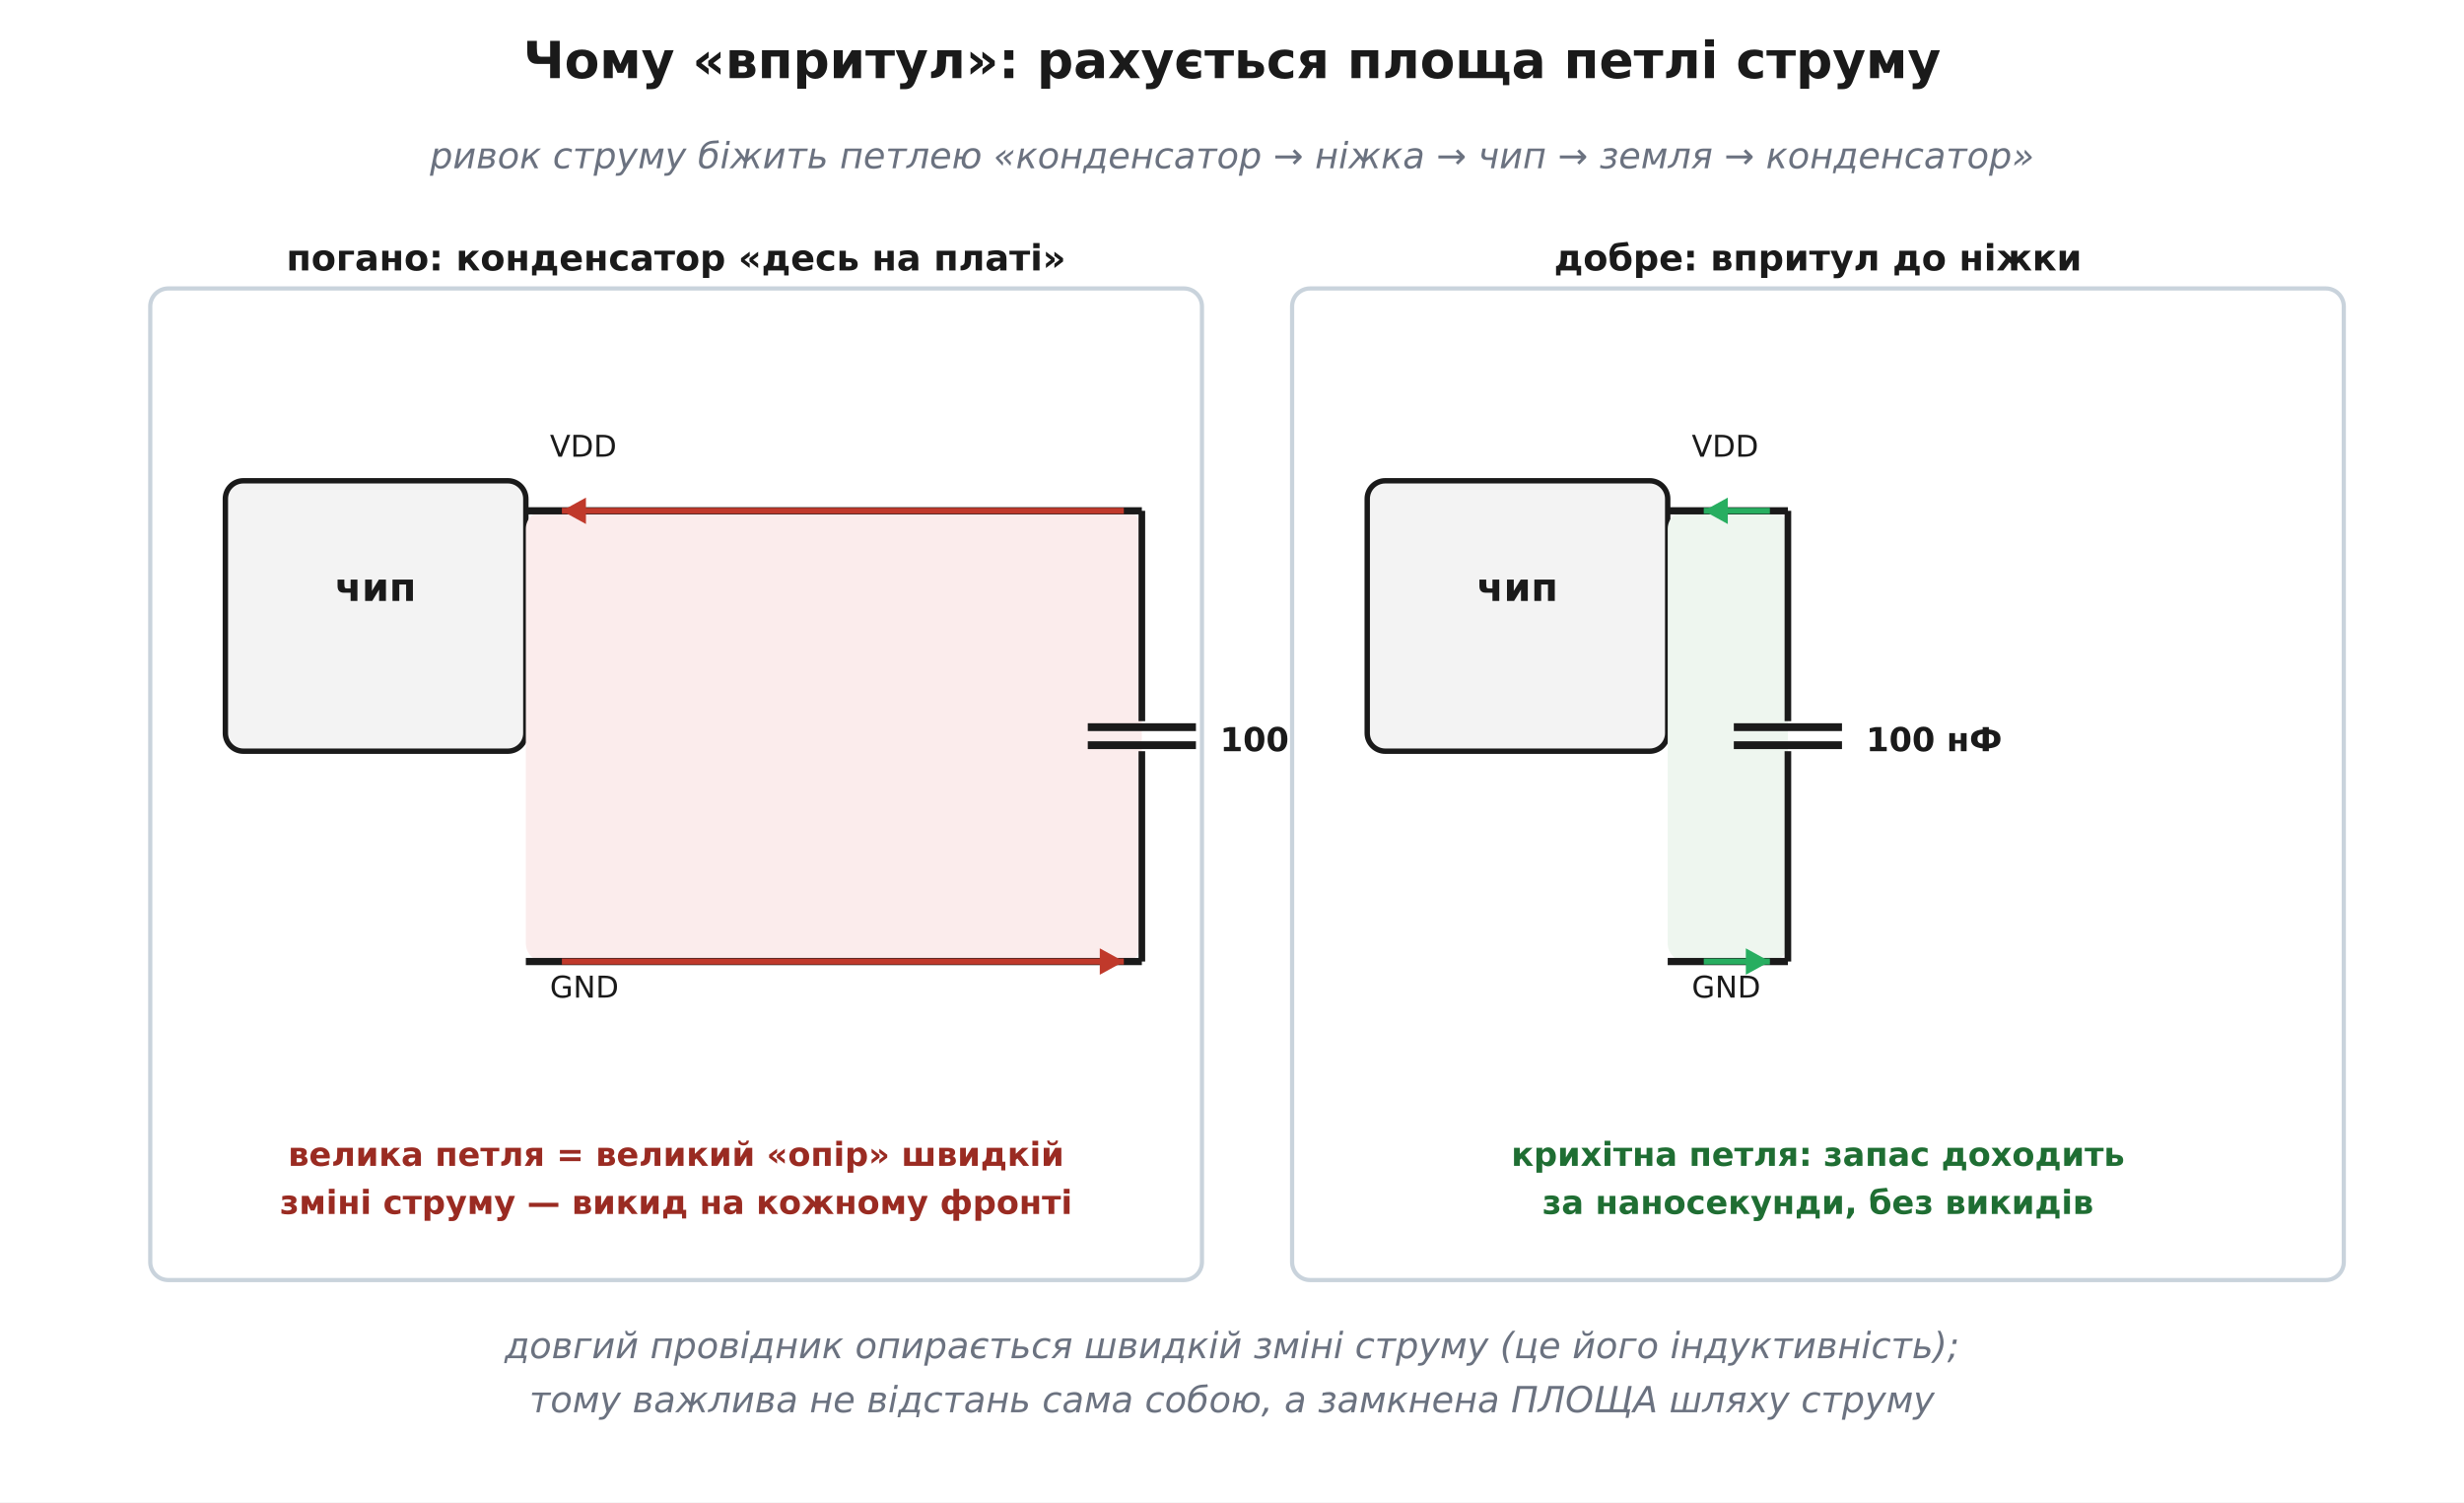
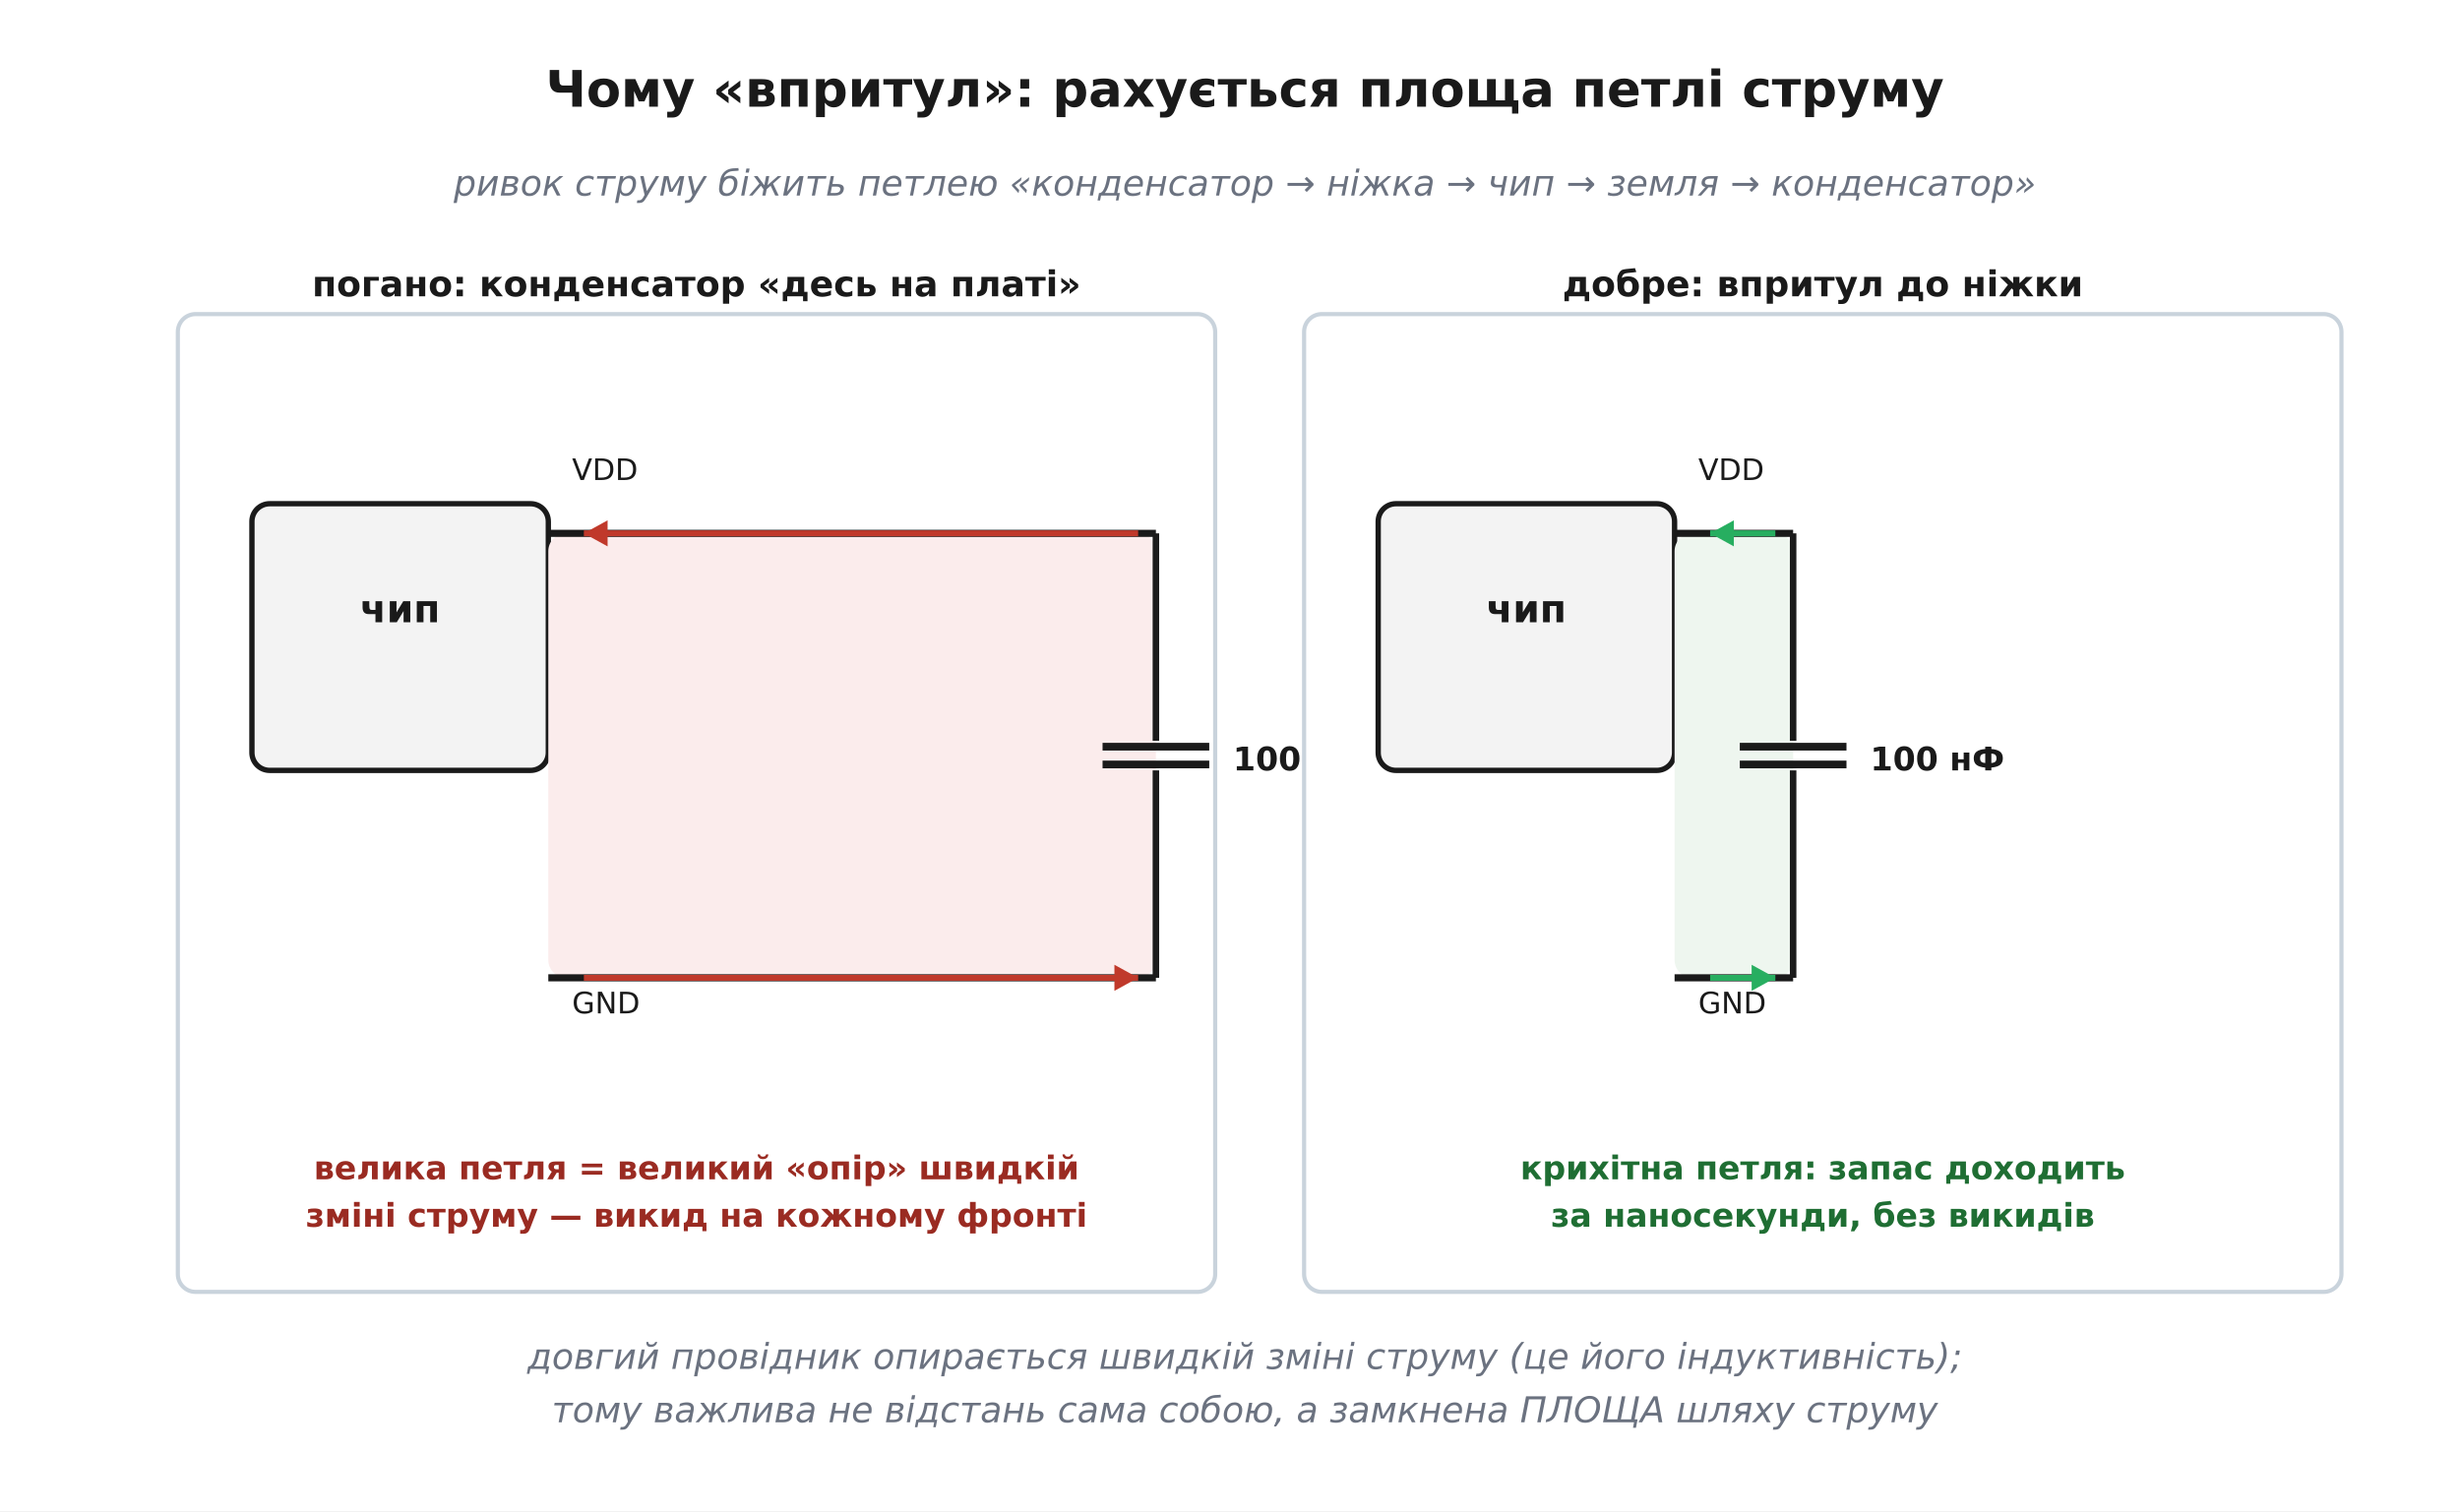
- <svg xmlns="http://www.w3.org/2000/svg" viewBox="0 0 820 500" font-family="'Segoe UI', 'DejaVu Sans', Arial, sans-serif">
-   <rect width="820" height="500" fill="#ffffff" />
+ <svg xmlns="http://www.w3.org/2000/svg" viewBox="-10 -10 830 510" font-family="'Segoe UI', 'DejaVu Sans', Arial, sans-serif">
+   <rect x="-10" y="-10" width="830" height="510" fill="#ffffff" />
  <defs>
    <marker id="arrow" viewBox="0 0 10 10" refX="9" refY="5" markerWidth="7" markerHeight="7" orient="auto-start-reverse">
      <path d="M0 0 L10 5 L0 10 z" fill="#333333" />
    </marker>
  </defs>
  <text x="410.0" y="26.0" font-family="'Segoe UI', 'DejaVu Sans', Arial, sans-serif" font-size="17" fill="#1a1a1a" text-anchor="middle" font-weight="700">Чому «впритул»: рахується площа петлі струму</text>
  <text x="410.0" y="56.0" font-family="'Segoe UI', 'DejaVu Sans', Arial, sans-serif" font-size="12" fill="#6b7280" text-anchor="middle" font-style="italic">ривок струму біжить петлею «конденсатор → ніжка → чип → земля → конденсатор»</text>
  <rect x="50.0" y="96.0" width="350.0" height="330.0" rx="6" fill="#ffffff" stroke="#c9d3dc" stroke-width="1.4" />
  <text x="225.0" y="90.0" font-family="'Segoe UI', 'DejaVu Sans', Arial, sans-serif" font-size="12" fill="#1a1a1a" text-anchor="middle" font-weight="700">погано: конденсатор «десь на платі»</text>
  <rect x="75.0" y="160.0" width="100.0" height="90.0" rx="6" fill="#f3f3f3" stroke="#1a1a1a" stroke-width="1.8" />
  <text x="125.0" y="200.0" font-family="'Segoe UI', 'DejaVu Sans', Arial, sans-serif" font-size="13" fill="#1a1a1a" text-anchor="middle" font-weight="700">чип</text>
  <text x="183.0" y="152.0" font-family="'Segoe UI', 'DejaVu Sans', Arial, sans-serif" font-size="10" fill="#1a1a1a" text-anchor="start">VDD</text>
  <text x="183.0" y="332.0" font-family="'Segoe UI', 'DejaVu Sans', Arial, sans-serif" font-size="10" fill="#1a1a1a" text-anchor="start">GND</text>
  <rect x="175.0" y="170.0" width="205.0" height="150.0" rx="6" fill="#fbecec" stroke="none" stroke-width="0.0" />
  <line x1="175.0" y1="170.0" x2="380.0" y2="170.0" stroke="#1a1a1a" stroke-width="2.4" />
  <line x1="175.0" y1="320.0" x2="380.0" y2="320.0" stroke="#1a1a1a" stroke-width="2.4" />
  <line x1="380.0" y1="170.0" x2="380.0" y2="240.0" stroke="#1a1a1a" stroke-width="2.2" />
  <line x1="380.0" y1="250.0" x2="380.0" y2="320.0" stroke="#1a1a1a" stroke-width="2.2" />
  <line x1="362.0" y1="242.0" x2="398.0" y2="242.0" stroke="#1a1a1a" stroke-width="2.6" />
  <line x1="362.0" y1="248.0" x2="398.0" y2="248.0" stroke="#1a1a1a" stroke-width="2.6" />
  <text x="406.0" y="250.0" font-family="'Segoe UI', 'DejaVu Sans', Arial, sans-serif" font-size="11" fill="#1a1a1a" text-anchor="start" font-weight="700">100 нФ</text>
  <line x1="374.0" y1="170.0" x2="187.0" y2="170.0" stroke="#c0392b" stroke-width="2.0" />
  <path d="M187.0 170.0 L195.0 165.6 L195.0 174.4 z" fill="#c0392b" />
  <line x1="187.0" y1="320.0" x2="374.0" y2="320.0" stroke="#c0392b" stroke-width="2.0" />
  <path d="M374.0 320.0 L366.0 324.4 L366.0 315.6 z" fill="#c0392b" />
  <text x="225.0" y="388.0" font-family="'Segoe UI', 'DejaVu Sans', Arial, sans-serif" font-size="11" fill="#9a2b22" text-anchor="middle" font-weight="700">велика петля = великий «опір» швидкій</text>
  <text x="225.0" y="404.0" font-family="'Segoe UI', 'DejaVu Sans', Arial, sans-serif" font-size="11" fill="#9a2b22" text-anchor="middle" font-weight="700">зміні струму — викид на кожному фронті</text>
  <rect x="430.0" y="96.0" width="350.0" height="330.0" rx="6" fill="#ffffff" stroke="#c9d3dc" stroke-width="1.4" />
  <text x="605.0" y="90.0" font-family="'Segoe UI', 'DejaVu Sans', Arial, sans-serif" font-size="12" fill="#1a1a1a" text-anchor="middle" font-weight="700">добре: впритул до ніжки</text>
  <rect x="455.0" y="160.0" width="100.0" height="90.0" rx="6" fill="#f3f3f3" stroke="#1a1a1a" stroke-width="1.8" />
  <text x="505.0" y="200.0" font-family="'Segoe UI', 'DejaVu Sans', Arial, sans-serif" font-size="13" fill="#1a1a1a" text-anchor="middle" font-weight="700">чип</text>
  <text x="563.0" y="152.0" font-family="'Segoe UI', 'DejaVu Sans', Arial, sans-serif" font-size="10" fill="#1a1a1a" text-anchor="start">VDD</text>
  <text x="563.0" y="332.0" font-family="'Segoe UI', 'DejaVu Sans', Arial, sans-serif" font-size="10" fill="#1a1a1a" text-anchor="start">GND</text>
  <rect x="555.0" y="170.0" width="40.0" height="150.0" rx="6" fill="#eef6ef" stroke="none" stroke-width="0.0" />
  <line x1="555.0" y1="170.0" x2="595.0" y2="170.0" stroke="#1a1a1a" stroke-width="2.4" />
  <line x1="555.0" y1="320.0" x2="595.0" y2="320.0" stroke="#1a1a1a" stroke-width="2.4" />
  <line x1="595.0" y1="170.0" x2="595.0" y2="240.0" stroke="#1a1a1a" stroke-width="2.2" />
  <line x1="595.0" y1="250.0" x2="595.0" y2="320.0" stroke="#1a1a1a" stroke-width="2.2" />
  <line x1="577.0" y1="242.0" x2="613.0" y2="242.0" stroke="#1a1a1a" stroke-width="2.6" />
  <line x1="577.0" y1="248.0" x2="613.0" y2="248.0" stroke="#1a1a1a" stroke-width="2.6" />
  <text x="621.0" y="250.0" font-family="'Segoe UI', 'DejaVu Sans', Arial, sans-serif" font-size="11" fill="#1a1a1a" text-anchor="start" font-weight="700">100 нФ</text>
  <line x1="589.0" y1="170.0" x2="567.0" y2="170.0" stroke="#27ae60" stroke-width="2.0" />
  <path d="M567.0 170.0 L575.0 165.6 L575.0 174.4 z" fill="#27ae60" />
  <line x1="567.0" y1="320.0" x2="589.0" y2="320.0" stroke="#27ae60" stroke-width="2.0" />
  <path d="M589.0 320.0 L581.0 324.4 L581.0 315.6 z" fill="#27ae60" />
  <text x="605.0" y="388.0" font-family="'Segoe UI', 'DejaVu Sans', Arial, sans-serif" font-size="11" fill="#1f6e33" text-anchor="middle" font-weight="700">крихітна петля: запас доходить</text>
  <text x="605.0" y="404.0" font-family="'Segoe UI', 'DejaVu Sans', Arial, sans-serif" font-size="11" fill="#1f6e33" text-anchor="middle" font-weight="700">за наносекунди, без викидів</text>
  <text x="410.0" y="452.0" font-family="'Segoe UI', 'DejaVu Sans', Arial, sans-serif" font-size="12" fill="#6b7280" text-anchor="middle" font-style="italic">довгий провідник опирається швидкій зміні струму (це його індуктивність);</text>
  <text x="410.0" y="470.0" font-family="'Segoe UI', 'DejaVu Sans', Arial, sans-serif" font-size="12" fill="#6b7280" text-anchor="middle" font-style="italic">тому важлива не відстань сама собою, а замкнена ПЛОЩА шляху струму</text>
</svg>
